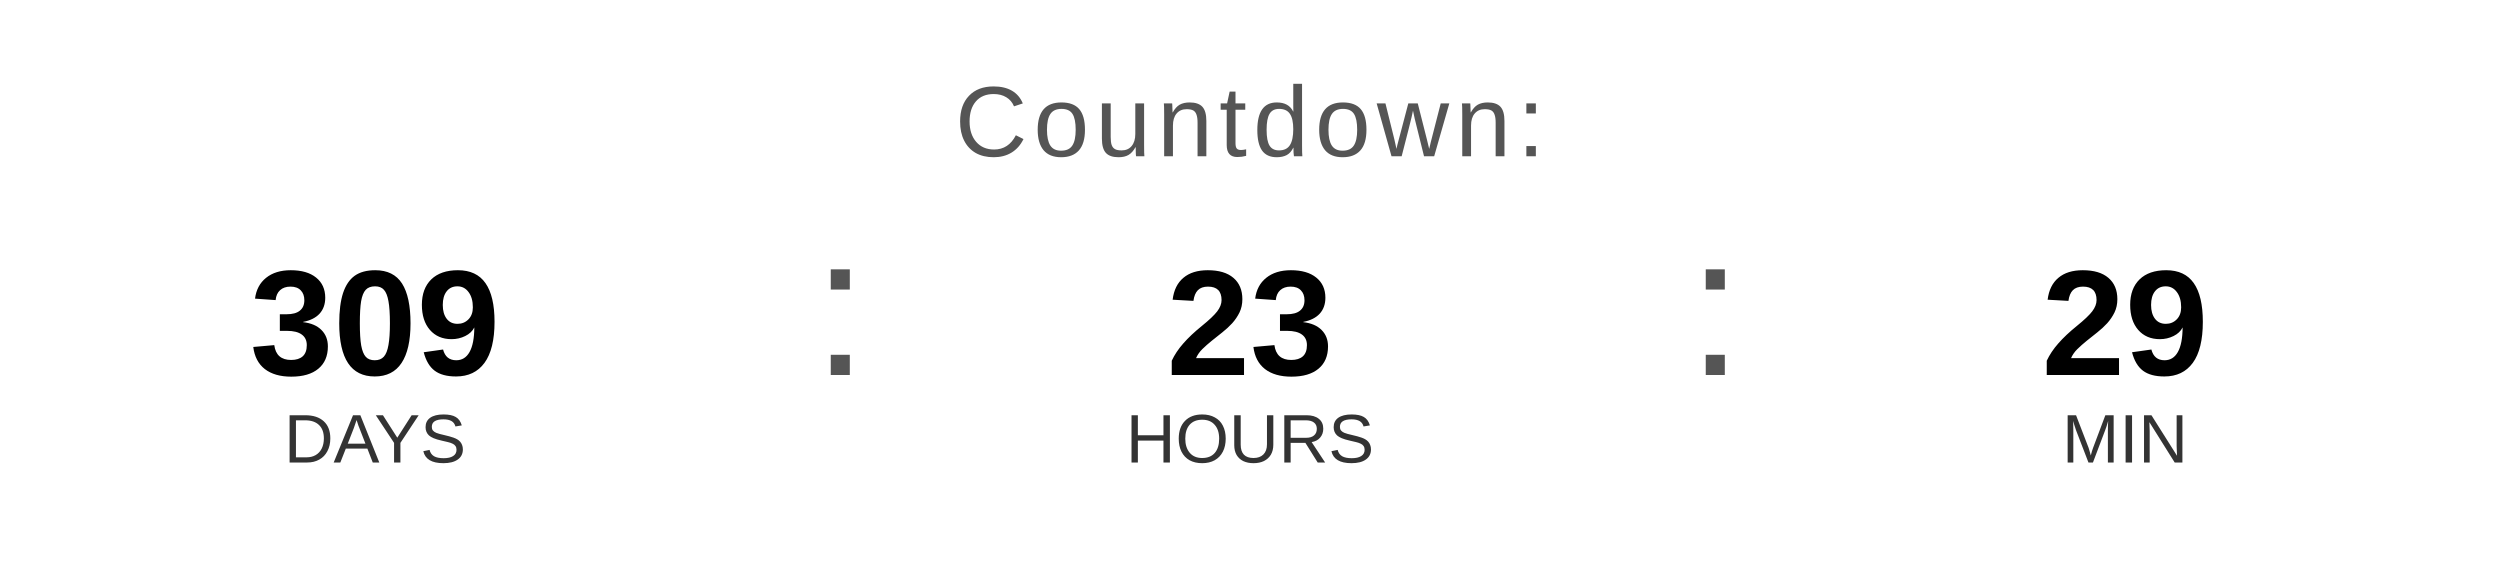
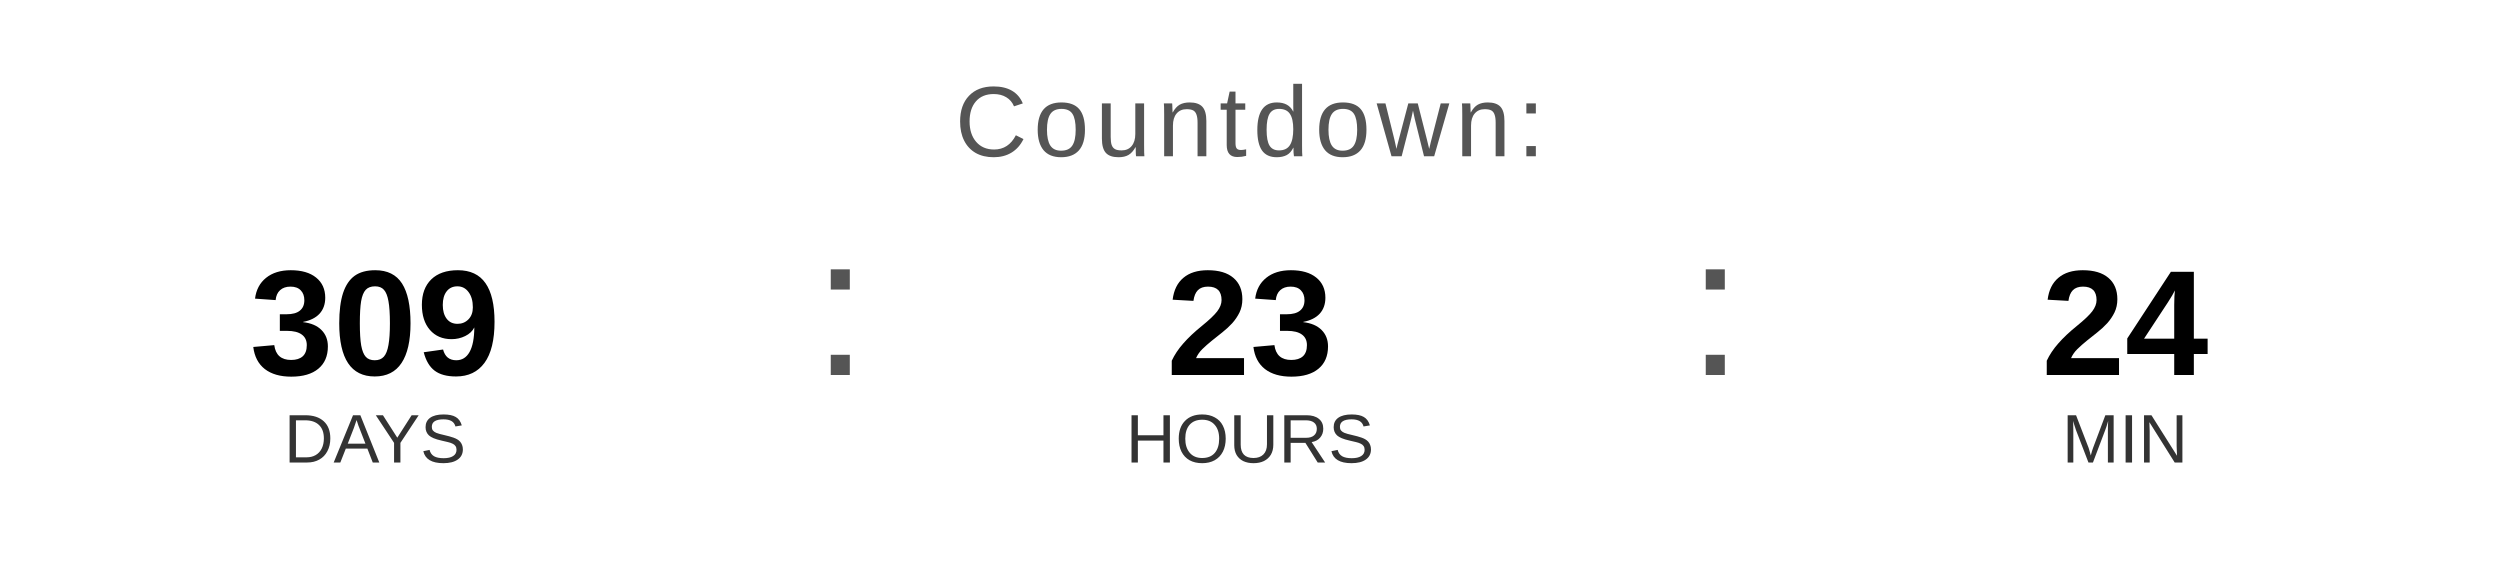
<svg xmlns="http://www.w3.org/2000/svg" width="400" height="90" viewBox="0 0 400 90">
  <text x="200" y="25" font-family="Arial, Helvetica, sans-serif" font-size="16" fill="#555555" text-anchor="middle" letter-spacing="1">
    Countdown:
  </text>
  <text x="60" y="60" font-family="Arial, Helvetica, sans-serif" font-size="24" font-weight="bold" fill="#000000" text-anchor="middle">309</text>
  <text x="60" y="74" font-family="Arial, Helvetica, sans-serif" font-size="11" fill="#333333" text-anchor="middle">DAYS</text>
  <text x="130" y="60" font-family="Arial, sans-serif" font-size="32" fill="#555555">:</text>
  <text x="200" y="60" font-family="Arial, Helvetica, sans-serif" font-size="24" font-weight="bold" fill="#000000" text-anchor="middle">23</text>
  <text x="200" y="74" font-family="Arial, Helvetica, sans-serif" font-size="11" fill="#333333" text-anchor="middle">HOURS</text>
  <text x="270" y="60" font-family="Arial, sans-serif" font-size="32" fill="#555555">:</text>
-   <text x="340" y="60" font-family="Arial, Helvetica, sans-serif" font-size="24" font-weight="bold" fill="#000000" text-anchor="middle">29</text>
+   <text x="340" y="60" font-family="Arial, Helvetica, sans-serif" font-size="24" font-weight="bold" fill="#000000" text-anchor="middle">24</text>
  <text x="340" y="74" font-family="Arial, Helvetica, sans-serif" font-size="11" fill="#333333" text-anchor="middle">MIN</text>
</svg>
